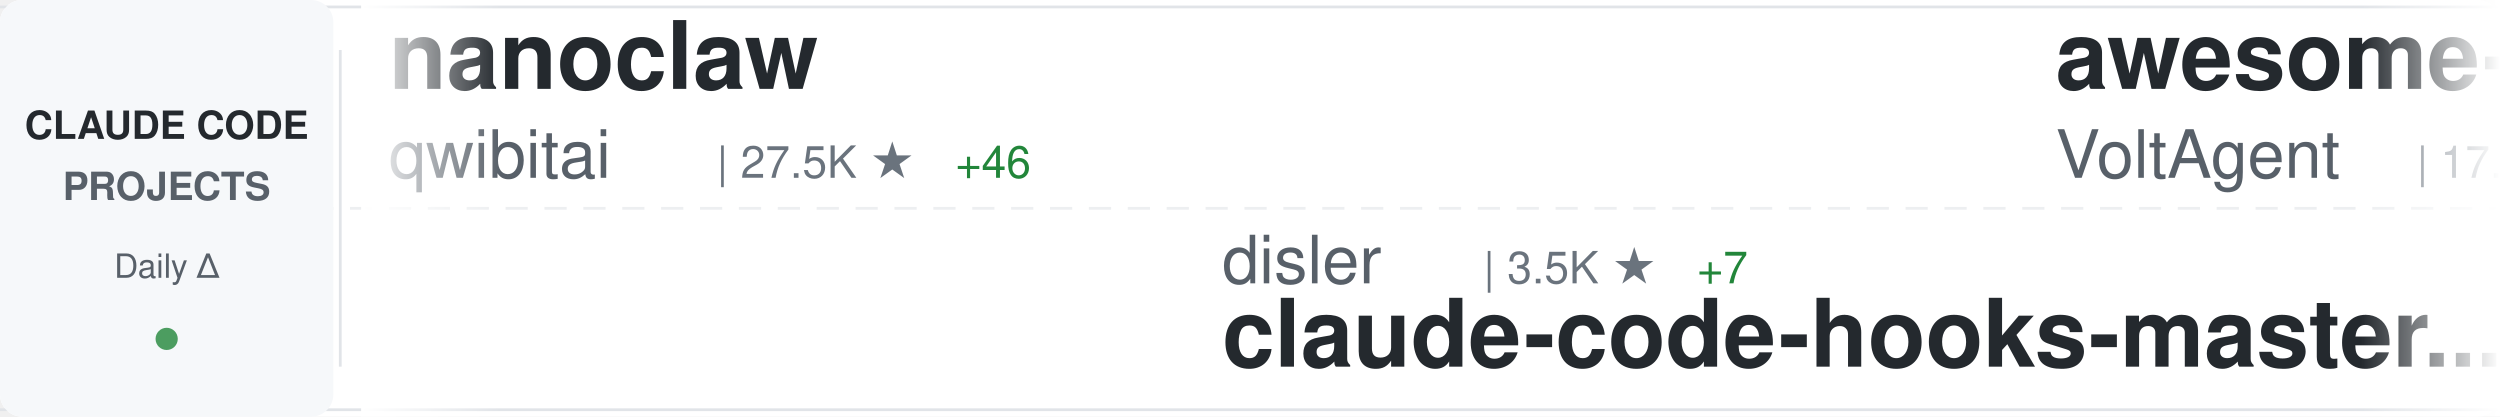
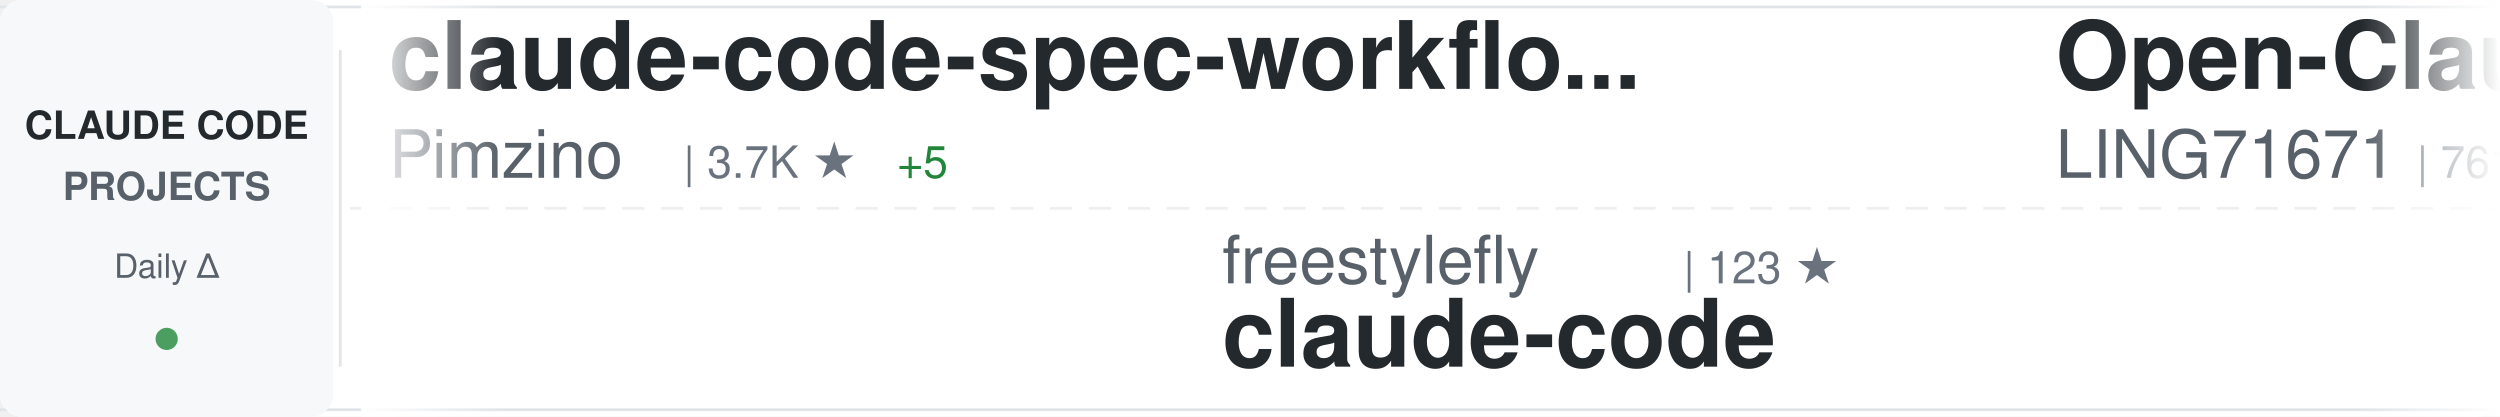
<svg xmlns="http://www.w3.org/2000/svg" width="900" height="150">
  <defs>
    <linearGradient id="awesomeLeftFade" x1="0%" y1="0%" x2="100%" y2="0%">
      <stop offset="0%" style="stop-color:#ffffff;stop-opacity:1" />
      <stop offset="100%" style="stop-color:#ffffff;stop-opacity:0" />
    </linearGradient>
    <linearGradient id="awesomeRightFade" x1="0%" y1="0%" x2="100%" y2="0%">
      <stop offset="0%" style="stop-color:#ffffff;stop-opacity:0" />
      <stop offset="100%" style="stop-color:#ffffff;stop-opacity:1" />
    </linearGradient>
  </defs>
  <rect width="900" height="150" fill="#ffffff" rx="8" />
  <rect x="0" y="2" width="900" height="1" fill="#e1e4e8" />
  <rect x="0" y="147" width="900" height="1" fill="#e1e4e8" />
  <line x1="0" y1="75" x2="900" y2="75" stroke="#e1e4e8" stroke-width="1" stroke-dasharray="8 6" opacity="0.6" />
  <rect x="0" y="0" width="120" height="150" fill="#f6f8fa" rx="8" />
  <text x="60" y="50" font-family="-apple-system, BlinkMacSystemFont, 'Segoe UI', Helvetica, Arial, sans-serif" font-size="14" font-weight="600" fill="#24292e" text-anchor="middle">CLAUDE CODE</text>
  <text x="60" y="72" font-family="-apple-system, BlinkMacSystemFont, 'Segoe UI', Helvetica, Arial, sans-serif" font-size="14" font-weight="600" fill="#586069" text-anchor="middle">PROJECTS</text>
  <text x="60" y="100" font-family="-apple-system, BlinkMacSystemFont, 'Segoe UI', Helvetica, Arial, sans-serif" font-size="12" font-weight="500" fill="#586069" text-anchor="middle">Daily Δ</text>
  <circle cx="60" cy="122" r="4" fill="#22863a" opacity="0.8" />
  <rect x="122" y="18" width="1" height="114" fill="#e1e4e8" />
  <clipPath id="awesomeTickerClip">
    <rect x="130" y="0" width="770" height="150" />
  </clipPath>
  <g clip-path="url(#awesomeTickerClip)">
    <g id="awesomeTickerItems">
      <animateTransform attributeName="transform" attributeType="XML" type="translate" from="0 0" to="-3000 0" dur="54s" repeatCount="indefinite" />
      <g transform="translate(0, 0)">
-         <text x="140" y="32" font-family="-apple-system, BlinkMacSystemFont, 'Segoe UI', Helvetica, Arial, sans-serif" font-size="34" font-weight="600" fill="#24292e">nanoclaw</text>
-         <text x="140" y="64" font-family="-apple-system, BlinkMacSystemFont, 'Segoe UI', Helvetica, Arial, sans-serif" font-size="24" font-weight="400" fill="#586069">qwibitai</text>
-         <text x="258" y="64" font-family="-apple-system, BlinkMacSystemFont, 'Segoe UI', Helvetica, Arial, sans-serif" font-size="16" font-weight="500" fill="#6a737d">| 27.5K ★</text>
-         <text x="344" y="64" font-family="-apple-system, BlinkMacSystemFont, 'Segoe UI', Helvetica, Arial, sans-serif" font-size="16" font-weight="500" fill="#22863a"> +46</text>
+         <text x="140" y="32" font-family="-apple-system, BlinkMacSystemFont, 'Segoe UI', Helvetica, Arial, sans-serif" font-size="34" font-weight="600" fill="#24292e">claude-code-spec-workflo...</text>
+         <text x="140" y="64" font-family="-apple-system, BlinkMacSystemFont, 'Segoe UI', Helvetica, Arial, sans-serif" font-size="24" font-weight="400" fill="#586069">Pimzino</text>
+         <text x="246" y="64" font-family="-apple-system, BlinkMacSystemFont, 'Segoe UI', Helvetica, Arial, sans-serif" font-size="16" font-weight="500" fill="#6a737d">| 3.7K ★</text>
+         <text x="323" y="64" font-family="-apple-system, BlinkMacSystemFont, 'Segoe UI', Helvetica, Arial, sans-serif" font-size="16" font-weight="500" fill="#22863a"> +5</text>
      </g>
      <g transform="translate(300, 0)">
-         <text x="140" y="102" font-family="-apple-system, BlinkMacSystemFont, 'Segoe UI', Helvetica, Arial, sans-serif" font-size="24" font-weight="400" fill="#586069">disler</text>
-         <text x="234" y="102" font-family="-apple-system, BlinkMacSystemFont, 'Segoe UI', Helvetica, Arial, sans-serif" font-size="16" font-weight="500" fill="#6a737d">| 3.5K ★</text>
-         <text x="311" y="102" font-family="-apple-system, BlinkMacSystemFont, 'Segoe UI', Helvetica, Arial, sans-serif" font-size="16" font-weight="500" fill="#22863a"> +7</text>
-         <text x="140" y="132" font-family="-apple-system, BlinkMacSystemFont, 'Segoe UI', Helvetica, Arial, sans-serif" font-size="34" font-weight="600" fill="#24292e">claude-code-hooks-master...</text>
+         <text x="140" y="102" font-family="-apple-system, BlinkMacSystemFont, 'Segoe UI', Helvetica, Arial, sans-serif" font-size="24" font-weight="400" fill="#586069">freestylefly</text>
+         <text x="306" y="102" font-family="-apple-system, BlinkMacSystemFont, 'Segoe UI', Helvetica, Arial, sans-serif" font-size="16" font-weight="500" fill="#6a737d">| 123 ★</text>
+         <text x="140" y="132" font-family="-apple-system, BlinkMacSystemFont, 'Segoe UI', Helvetica, Arial, sans-serif" font-size="34" font-weight="600" fill="#24292e">claude-code</text>
      </g>
      <g transform="translate(600, 0)">
-         <text x="140" y="32" font-family="-apple-system, BlinkMacSystemFont, 'Segoe UI', Helvetica, Arial, sans-serif" font-size="34" font-weight="600" fill="#24292e">awesome-claude-code-suba...</text>
-         <text x="140" y="64" font-family="-apple-system, BlinkMacSystemFont, 'Segoe UI', Helvetica, Arial, sans-serif" font-size="24" font-weight="400" fill="#586069">VoltAgent</text>
-         <text x="270" y="64" font-family="-apple-system, BlinkMacSystemFont, 'Segoe UI', Helvetica, Arial, sans-serif" font-size="16" font-weight="500" fill="#6a737d">| 17.7K ★</text>
-         <text x="356" y="64" font-family="-apple-system, BlinkMacSystemFont, 'Segoe UI', Helvetica, Arial, sans-serif" font-size="16" font-weight="500" fill="#22863a"> +72</text>
+         <text x="140" y="32" font-family="-apple-system, BlinkMacSystemFont, 'Segoe UI', Helvetica, Arial, sans-serif" font-size="34" font-weight="600" fill="#24292e">Open-ClaudeCode</text>
+         <text x="140" y="64" font-family="-apple-system, BlinkMacSystemFont, 'Segoe UI', Helvetica, Arial, sans-serif" font-size="24" font-weight="400" fill="#586069">LING71671</text>
+         <text x="270" y="64" font-family="-apple-system, BlinkMacSystemFont, 'Segoe UI', Helvetica, Arial, sans-serif" font-size="16" font-weight="500" fill="#6a737d">| 761 ★</text>
+         <text x="338" y="64" font-family="-apple-system, BlinkMacSystemFont, 'Segoe UI', Helvetica, Arial, sans-serif" font-size="16" font-weight="500" fill="#22863a"> +8</text>
      </g>
      <g transform="translate(900, 0)">
-         <text x="140" y="102" font-family="-apple-system, BlinkMacSystemFont, 'Segoe UI', Helvetica, Arial, sans-serif" font-size="24" font-weight="400" fill="#586069">https-deeplearning-ai</text>
-         <text x="414" y="102" font-family="-apple-system, BlinkMacSystemFont, 'Segoe UI', Helvetica, Arial, sans-serif" font-size="16" font-weight="500" fill="#6a737d">| 490 ★</text>
-         <text x="482" y="102" font-family="-apple-system, BlinkMacSystemFont, 'Segoe UI', Helvetica, Arial, sans-serif" font-size="16" font-weight="500" fill="#22863a"> +1</text>
-         <text x="140" y="132" font-family="-apple-system, BlinkMacSystemFont, 'Segoe UI', Helvetica, Arial, sans-serif" font-size="34" font-weight="600" fill="#24292e">sc-claude-code-files</text>
+         <text x="140" y="102" font-family="-apple-system, BlinkMacSystemFont, 'Segoe UI', Helvetica, Arial, sans-serif" font-size="24" font-weight="400" fill="#586069">sickn33</text>
+         <text x="246" y="102" font-family="-apple-system, BlinkMacSystemFont, 'Segoe UI', Helvetica, Arial, sans-serif" font-size="16" font-weight="500" fill="#6a737d">| 34.1K ★</text>
+         <text x="332" y="102" font-family="-apple-system, BlinkMacSystemFont, 'Segoe UI', Helvetica, Arial, sans-serif" font-size="16" font-weight="500" fill="#22863a"> +171</text>
+         <text x="140" y="132" font-family="-apple-system, BlinkMacSystemFont, 'Segoe UI', Helvetica, Arial, sans-serif" font-size="34" font-weight="600" fill="#24292e">antigravity-awesome-skil...</text>
      </g>
      <g transform="translate(1200, 0)">
        <text x="140" y="32" font-family="-apple-system, BlinkMacSystemFont, 'Segoe UI', Helvetica, Arial, sans-serif" font-size="34" font-weight="600" fill="#24292e">claude-code</text>
-         <text x="140" y="64" font-family="-apple-system, BlinkMacSystemFont, 'Segoe UI', Helvetica, Arial, sans-serif" font-size="24" font-weight="400" fill="#586069">Onewon</text>
-         <text x="234" y="64" font-family="-apple-system, BlinkMacSystemFont, 'Segoe UI', Helvetica, Arial, sans-serif" font-size="16" font-weight="500" fill="#6a737d">| 178 ★</text>
+         <text x="140" y="64" font-family="-apple-system, BlinkMacSystemFont, 'Segoe UI', Helvetica, Arial, sans-serif" font-size="24" font-weight="400" fill="#586069">anthropics</text>
+         <text x="282" y="64" font-family="-apple-system, BlinkMacSystemFont, 'Segoe UI', Helvetica, Arial, sans-serif" font-size="16" font-weight="500" fill="#6a737d">| 116.0K ★</text>
+         <text x="377" y="64" font-family="-apple-system, BlinkMacSystemFont, 'Segoe UI', Helvetica, Arial, sans-serif" font-size="16" font-weight="500" fill="#22863a"> +406</text>
      </g>
      <g transform="translate(1500, 0)">
-         <text x="140" y="102" font-family="-apple-system, BlinkMacSystemFont, 'Segoe UI', Helvetica, Arial, sans-serif" font-size="24" font-weight="400" fill="#586069">guanshan</text>
-         <text x="258" y="102" font-family="-apple-system, BlinkMacSystemFont, 'Segoe UI', Helvetica, Arial, sans-serif" font-size="16" font-weight="500" fill="#6a737d">| 55 ★</text>
-         <text x="140" y="132" font-family="-apple-system, BlinkMacSystemFont, 'Segoe UI', Helvetica, Arial, sans-serif" font-size="34" font-weight="600" fill="#24292e">ClaudeCode</text>
+         <text x="140" y="102" font-family="-apple-system, BlinkMacSystemFont, 'Segoe UI', Helvetica, Arial, sans-serif" font-size="24" font-weight="400" fill="#586069">RishabhK103</text>
+         <text x="294" y="102" font-family="-apple-system, BlinkMacSystemFont, 'Segoe UI', Helvetica, Arial, sans-serif" font-size="16" font-weight="500" fill="#6a737d">| 62 ★</text>
+         <text x="353" y="102" font-family="-apple-system, BlinkMacSystemFont, 'Segoe UI', Helvetica, Arial, sans-serif" font-size="16" font-weight="500" fill="#22863a"> +1</text>
+         <text x="140" y="132" font-family="-apple-system, BlinkMacSystemFont, 'Segoe UI', Helvetica, Arial, sans-serif" font-size="34" font-weight="600" fill="#24292e">claude-code</text>
      </g>
      <g transform="translate(1800, 0)">
-         <text x="140" y="32" font-family="-apple-system, BlinkMacSystemFont, 'Segoe UI', Helvetica, Arial, sans-serif" font-size="34" font-weight="600" fill="#24292e">claude-code</text>
-         <text x="140" y="64" font-family="-apple-system, BlinkMacSystemFont, 'Segoe UI', Helvetica, Arial, sans-serif" font-size="24" font-weight="400" fill="#586069">lowcortisolprogrammer</text>
-         <text x="414" y="64" font-family="-apple-system, BlinkMacSystemFont, 'Segoe UI', Helvetica, Arial, sans-serif" font-size="16" font-weight="500" fill="#6a737d">| 172 ★</text>
+         <text x="140" y="32" font-family="-apple-system, BlinkMacSystemFont, 'Segoe UI', Helvetica, Arial, sans-serif" font-size="34" font-weight="600" fill="#24292e">claude-code-cli</text>
+         <text x="140" y="64" font-family="-apple-system, BlinkMacSystemFont, 'Segoe UI', Helvetica, Arial, sans-serif" font-size="24" font-weight="400" fill="#586069">huangserva</text>
+         <text x="282" y="64" font-family="-apple-system, BlinkMacSystemFont, 'Segoe UI', Helvetica, Arial, sans-serif" font-size="16" font-weight="500" fill="#6a737d">| 556 ★</text>
+         <text x="350" y="64" font-family="-apple-system, BlinkMacSystemFont, 'Segoe UI', Helvetica, Arial, sans-serif" font-size="16" font-weight="500" fill="#22863a"> +2</text>
      </g>
      <g transform="translate(2100, 0)">
-         <text x="140" y="102" font-family="-apple-system, BlinkMacSystemFont, 'Segoe UI', Helvetica, Arial, sans-serif" font-size="24" font-weight="400" fill="#586069">eyaltoledano</text>
-         <text x="306" y="102" font-family="-apple-system, BlinkMacSystemFont, 'Segoe UI', Helvetica, Arial, sans-serif" font-size="16" font-weight="500" fill="#6a737d">| 26.6K ★</text>
-         <text x="392" y="102" font-family="-apple-system, BlinkMacSystemFont, 'Segoe UI', Helvetica, Arial, sans-serif" font-size="16" font-weight="500" fill="#22863a"> +8</text>
-         <text x="140" y="132" font-family="-apple-system, BlinkMacSystemFont, 'Segoe UI', Helvetica, Arial, sans-serif" font-size="34" font-weight="600" fill="#24292e">claude-task-master</text>
+         <text x="140" y="102" font-family="-apple-system, BlinkMacSystemFont, 'Segoe UI', Helvetica, Arial, sans-serif" font-size="24" font-weight="400" fill="#586069">codeaashu</text>
+         <text x="270" y="102" font-family="-apple-system, BlinkMacSystemFont, 'Segoe UI', Helvetica, Arial, sans-serif" font-size="16" font-weight="500" fill="#6a737d">| 2.2K ★</text>
+         <text x="347" y="102" font-family="-apple-system, BlinkMacSystemFont, 'Segoe UI', Helvetica, Arial, sans-serif" font-size="16" font-weight="500" fill="#22863a"> +27</text>
+         <text x="140" y="132" font-family="-apple-system, BlinkMacSystemFont, 'Segoe UI', Helvetica, Arial, sans-serif" font-size="34" font-weight="600" fill="#24292e">claude-code</text>
      </g>
      <g transform="translate(2400, 0)">
-         <text x="140" y="32" font-family="-apple-system, BlinkMacSystemFont, 'Segoe UI', Helvetica, Arial, sans-serif" font-size="34" font-weight="600" fill="#24292e">claude-code-telegram</text>
-         <text x="140" y="64" font-family="-apple-system, BlinkMacSystemFont, 'Segoe UI', Helvetica, Arial, sans-serif" font-size="24" font-weight="400" fill="#586069">RichardAtCT</text>
-         <text x="294" y="64" font-family="-apple-system, BlinkMacSystemFont, 'Segoe UI', Helvetica, Arial, sans-serif" font-size="16" font-weight="500" fill="#6a737d">| 2.5K ★</text>
-         <text x="371" y="64" font-family="-apple-system, BlinkMacSystemFont, 'Segoe UI', Helvetica, Arial, sans-serif" font-size="16" font-weight="500" fill="#22863a"> +9</text>
+         <text x="140" y="32" font-family="-apple-system, BlinkMacSystemFont, 'Segoe UI', Helvetica, Arial, sans-serif" font-size="34" font-weight="600" fill="#24292e">awesome-claude-code-tool...</text>
+         <text x="140" y="64" font-family="-apple-system, BlinkMacSystemFont, 'Segoe UI', Helvetica, Arial, sans-serif" font-size="24" font-weight="400" fill="#586069">rohitg00</text>
+         <text x="258" y="64" font-family="-apple-system, BlinkMacSystemFont, 'Segoe UI', Helvetica, Arial, sans-serif" font-size="16" font-weight="500" fill="#6a737d">| 1.3K ★</text>
+         <text x="335" y="64" font-family="-apple-system, BlinkMacSystemFont, 'Segoe UI', Helvetica, Arial, sans-serif" font-size="16" font-weight="500" fill="#22863a"> +14</text>
      </g>
      <g transform="translate(2700, 0)">
-         <text x="140" y="102" font-family="-apple-system, BlinkMacSystemFont, 'Segoe UI', Helvetica, Arial, sans-serif" font-size="24" font-weight="400" fill="#586069">davila7</text>
-         <text x="246" y="102" font-family="-apple-system, BlinkMacSystemFont, 'Segoe UI', Helvetica, Arial, sans-serif" font-size="16" font-weight="500" fill="#6a737d">| 24.8K ★</text>
-         <text x="332" y="102" font-family="-apple-system, BlinkMacSystemFont, 'Segoe UI', Helvetica, Arial, sans-serif" font-size="16" font-weight="500" fill="#22863a"> +41</text>
-         <text x="140" y="132" font-family="-apple-system, BlinkMacSystemFont, 'Segoe UI', Helvetica, Arial, sans-serif" font-size="34" font-weight="600" fill="#24292e">claude-code-templates</text>
+         <text x="140" y="102" font-family="-apple-system, BlinkMacSystemFont, 'Segoe UI', Helvetica, Arial, sans-serif" font-size="24" font-weight="400" fill="#586069">Windy3f3f3f3f</text>
+         <text x="318" y="102" font-family="-apple-system, BlinkMacSystemFont, 'Segoe UI', Helvetica, Arial, sans-serif" font-size="16" font-weight="500" fill="#6a737d">| 1.9K ★</text>
+         <text x="395" y="102" font-family="-apple-system, BlinkMacSystemFont, 'Segoe UI', Helvetica, Arial, sans-serif" font-size="16" font-weight="500" fill="#22863a"> +16</text>
+         <text x="140" y="132" font-family="-apple-system, BlinkMacSystemFont, 'Segoe UI', Helvetica, Arial, sans-serif" font-size="34" font-weight="600" fill="#24292e">how-claude-code-works</text>
      </g>
      <g transform="translate(3000, 0)">
-         <text x="140" y="32" font-family="-apple-system, BlinkMacSystemFont, 'Segoe UI', Helvetica, Arial, sans-serif" font-size="34" font-weight="600" fill="#24292e">nanoclaw</text>
-         <text x="140" y="64" font-family="-apple-system, BlinkMacSystemFont, 'Segoe UI', Helvetica, Arial, sans-serif" font-size="24" font-weight="400" fill="#586069">qwibitai</text>
-         <text x="258" y="64" font-family="-apple-system, BlinkMacSystemFont, 'Segoe UI', Helvetica, Arial, sans-serif" font-size="16" font-weight="500" fill="#6a737d">| 27.5K ★</text>
-         <text x="344" y="64" font-family="-apple-system, BlinkMacSystemFont, 'Segoe UI', Helvetica, Arial, sans-serif" font-size="16" font-weight="500" fill="#22863a"> +46</text>
+         <text x="140" y="32" font-family="-apple-system, BlinkMacSystemFont, 'Segoe UI', Helvetica, Arial, sans-serif" font-size="34" font-weight="600" fill="#24292e">claude-code-spec-workflo...</text>
+         <text x="140" y="64" font-family="-apple-system, BlinkMacSystemFont, 'Segoe UI', Helvetica, Arial, sans-serif" font-size="24" font-weight="400" fill="#586069">Pimzino</text>
+         <text x="246" y="64" font-family="-apple-system, BlinkMacSystemFont, 'Segoe UI', Helvetica, Arial, sans-serif" font-size="16" font-weight="500" fill="#6a737d">| 3.7K ★</text>
+         <text x="323" y="64" font-family="-apple-system, BlinkMacSystemFont, 'Segoe UI', Helvetica, Arial, sans-serif" font-size="16" font-weight="500" fill="#22863a"> +5</text>
      </g>
      <g transform="translate(3300, 0)">
-         <text x="140" y="102" font-family="-apple-system, BlinkMacSystemFont, 'Segoe UI', Helvetica, Arial, sans-serif" font-size="24" font-weight="400" fill="#586069">disler</text>
-         <text x="234" y="102" font-family="-apple-system, BlinkMacSystemFont, 'Segoe UI', Helvetica, Arial, sans-serif" font-size="16" font-weight="500" fill="#6a737d">| 3.5K ★</text>
-         <text x="311" y="102" font-family="-apple-system, BlinkMacSystemFont, 'Segoe UI', Helvetica, Arial, sans-serif" font-size="16" font-weight="500" fill="#22863a"> +7</text>
-         <text x="140" y="132" font-family="-apple-system, BlinkMacSystemFont, 'Segoe UI', Helvetica, Arial, sans-serif" font-size="34" font-weight="600" fill="#24292e">claude-code-hooks-master...</text>
+         <text x="140" y="102" font-family="-apple-system, BlinkMacSystemFont, 'Segoe UI', Helvetica, Arial, sans-serif" font-size="24" font-weight="400" fill="#586069">freestylefly</text>
+         <text x="306" y="102" font-family="-apple-system, BlinkMacSystemFont, 'Segoe UI', Helvetica, Arial, sans-serif" font-size="16" font-weight="500" fill="#6a737d">| 123 ★</text>
+         <text x="140" y="132" font-family="-apple-system, BlinkMacSystemFont, 'Segoe UI', Helvetica, Arial, sans-serif" font-size="34" font-weight="600" fill="#24292e">claude-code</text>
      </g>
      <g transform="translate(3600, 0)">
-         <text x="140" y="32" font-family="-apple-system, BlinkMacSystemFont, 'Segoe UI', Helvetica, Arial, sans-serif" font-size="34" font-weight="600" fill="#24292e">awesome-claude-code-suba...</text>
-         <text x="140" y="64" font-family="-apple-system, BlinkMacSystemFont, 'Segoe UI', Helvetica, Arial, sans-serif" font-size="24" font-weight="400" fill="#586069">VoltAgent</text>
-         <text x="270" y="64" font-family="-apple-system, BlinkMacSystemFont, 'Segoe UI', Helvetica, Arial, sans-serif" font-size="16" font-weight="500" fill="#6a737d">| 17.7K ★</text>
-         <text x="356" y="64" font-family="-apple-system, BlinkMacSystemFont, 'Segoe UI', Helvetica, Arial, sans-serif" font-size="16" font-weight="500" fill="#22863a"> +72</text>
+         <text x="140" y="32" font-family="-apple-system, BlinkMacSystemFont, 'Segoe UI', Helvetica, Arial, sans-serif" font-size="34" font-weight="600" fill="#24292e">Open-ClaudeCode</text>
+         <text x="140" y="64" font-family="-apple-system, BlinkMacSystemFont, 'Segoe UI', Helvetica, Arial, sans-serif" font-size="24" font-weight="400" fill="#586069">LING71671</text>
+         <text x="270" y="64" font-family="-apple-system, BlinkMacSystemFont, 'Segoe UI', Helvetica, Arial, sans-serif" font-size="16" font-weight="500" fill="#6a737d">| 761 ★</text>
+         <text x="338" y="64" font-family="-apple-system, BlinkMacSystemFont, 'Segoe UI', Helvetica, Arial, sans-serif" font-size="16" font-weight="500" fill="#22863a"> +8</text>
      </g>
      <g transform="translate(3900, 0)">
-         <text x="140" y="102" font-family="-apple-system, BlinkMacSystemFont, 'Segoe UI', Helvetica, Arial, sans-serif" font-size="24" font-weight="400" fill="#586069">https-deeplearning-ai</text>
-         <text x="414" y="102" font-family="-apple-system, BlinkMacSystemFont, 'Segoe UI', Helvetica, Arial, sans-serif" font-size="16" font-weight="500" fill="#6a737d">| 490 ★</text>
-         <text x="482" y="102" font-family="-apple-system, BlinkMacSystemFont, 'Segoe UI', Helvetica, Arial, sans-serif" font-size="16" font-weight="500" fill="#22863a"> +1</text>
-         <text x="140" y="132" font-family="-apple-system, BlinkMacSystemFont, 'Segoe UI', Helvetica, Arial, sans-serif" font-size="34" font-weight="600" fill="#24292e">sc-claude-code-files</text>
+         <text x="140" y="102" font-family="-apple-system, BlinkMacSystemFont, 'Segoe UI', Helvetica, Arial, sans-serif" font-size="24" font-weight="400" fill="#586069">sickn33</text>
+         <text x="246" y="102" font-family="-apple-system, BlinkMacSystemFont, 'Segoe UI', Helvetica, Arial, sans-serif" font-size="16" font-weight="500" fill="#6a737d">| 34.1K ★</text>
+         <text x="332" y="102" font-family="-apple-system, BlinkMacSystemFont, 'Segoe UI', Helvetica, Arial, sans-serif" font-size="16" font-weight="500" fill="#22863a"> +171</text>
+         <text x="140" y="132" font-family="-apple-system, BlinkMacSystemFont, 'Segoe UI', Helvetica, Arial, sans-serif" font-size="34" font-weight="600" fill="#24292e">antigravity-awesome-skil...</text>
      </g>
    </g>
  </g>
  <rect x="130" y="0" width="50" height="150" fill="url(#awesomeLeftFade)" />
  <rect x="850" y="0" width="50" height="150" fill="url(#awesomeRightFade)" />
</svg>
